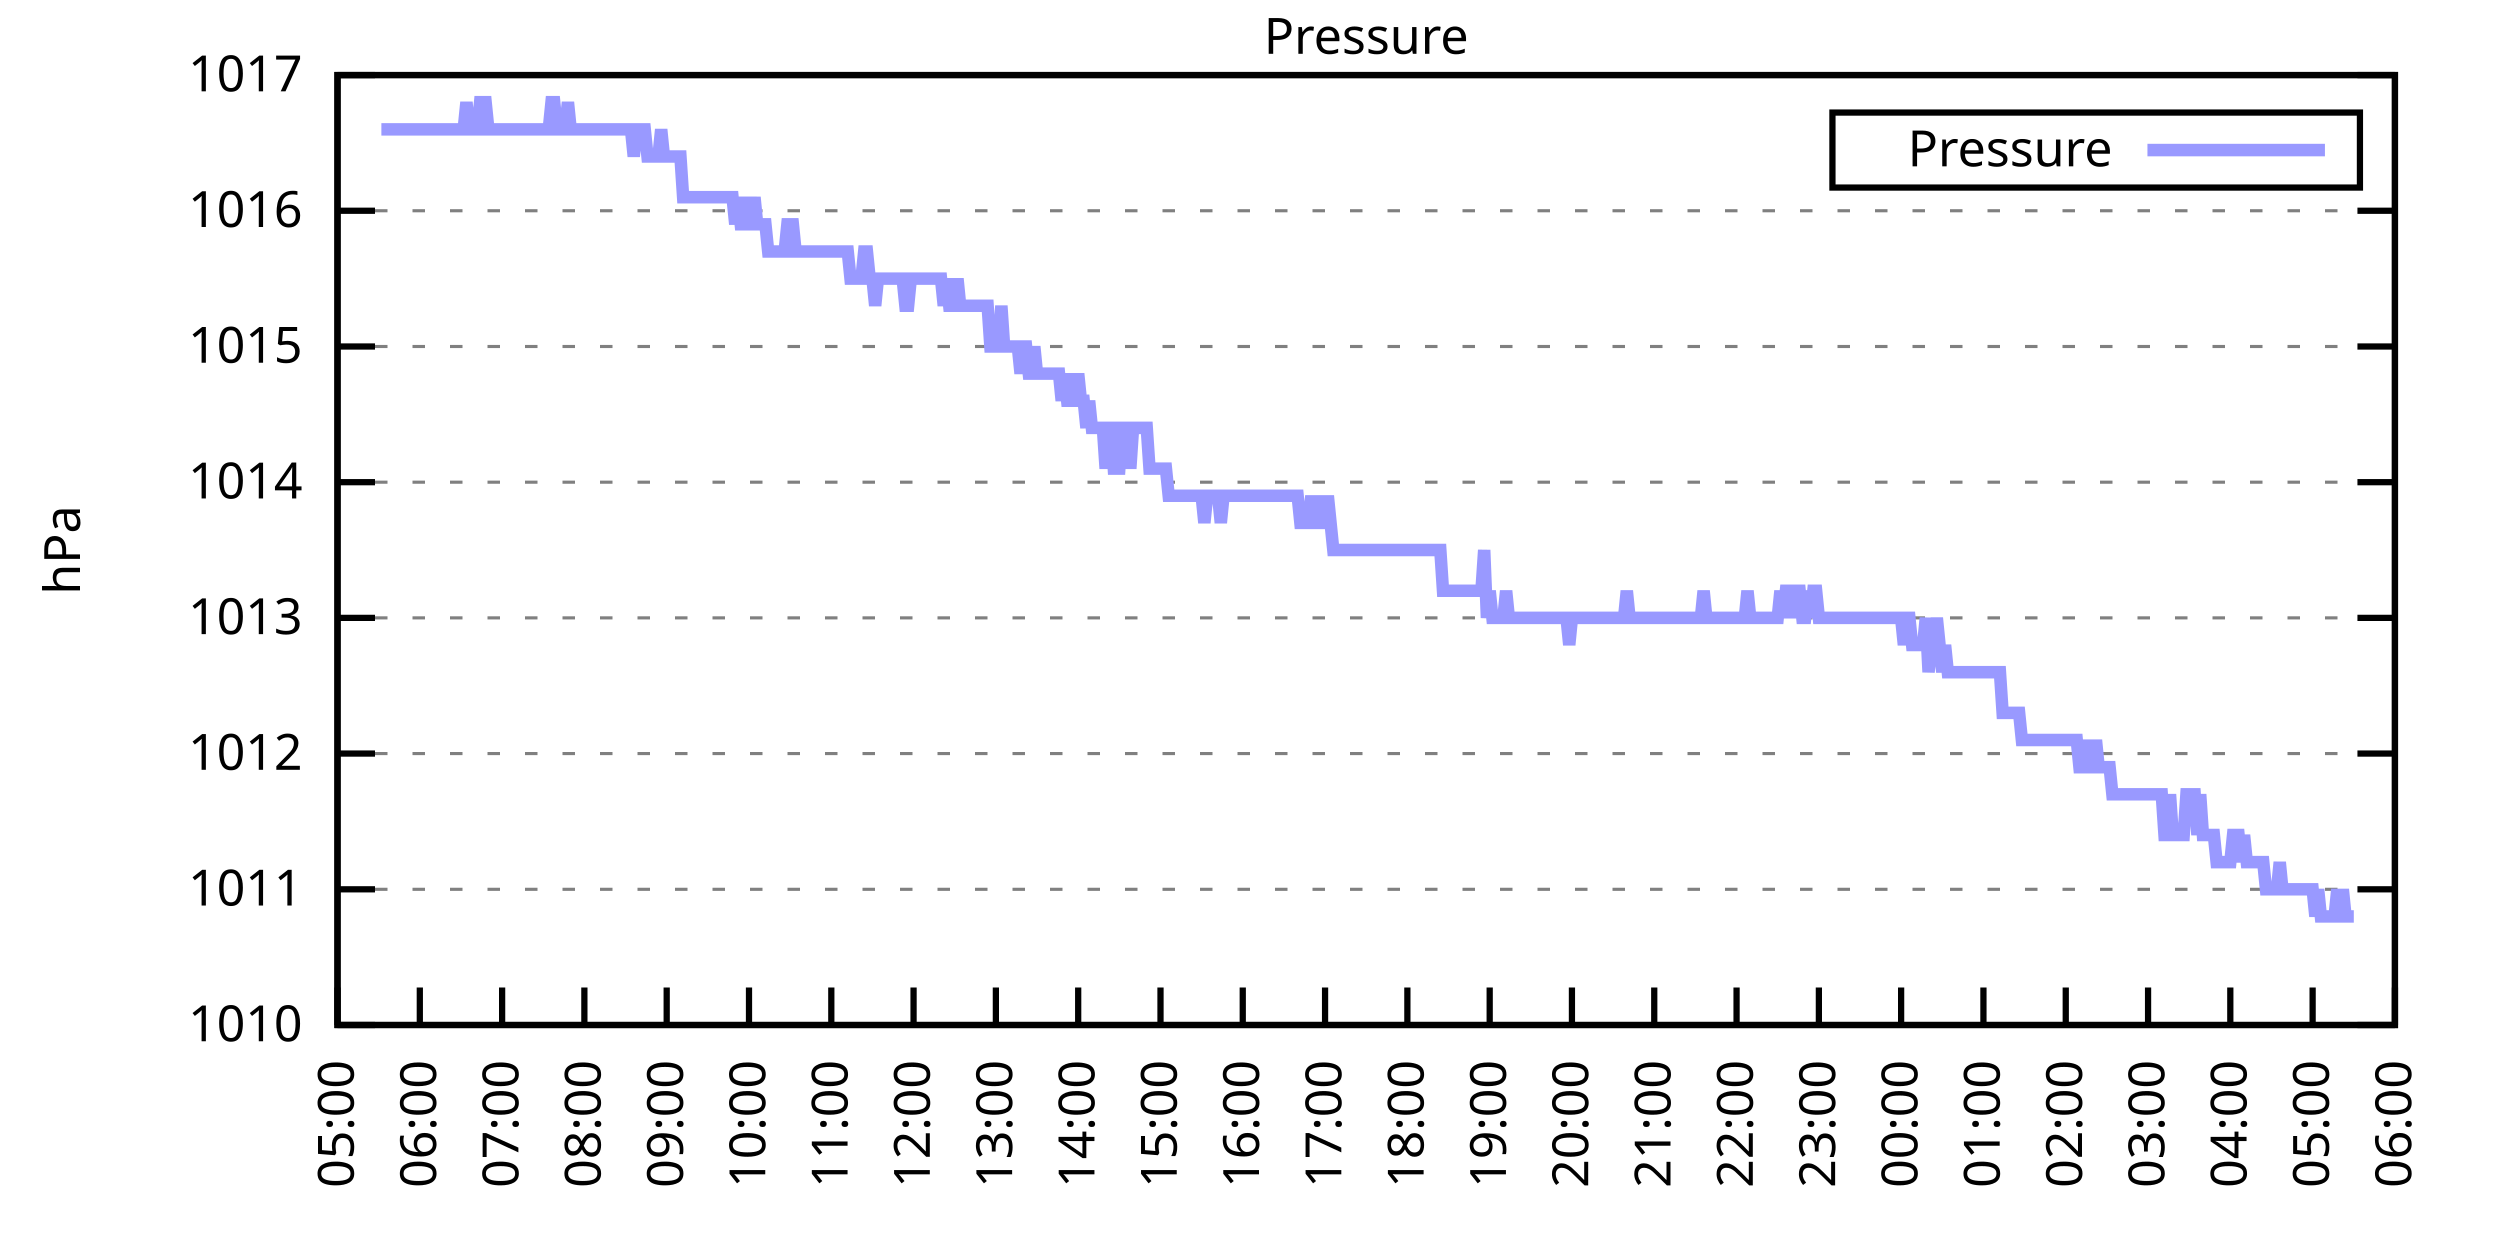
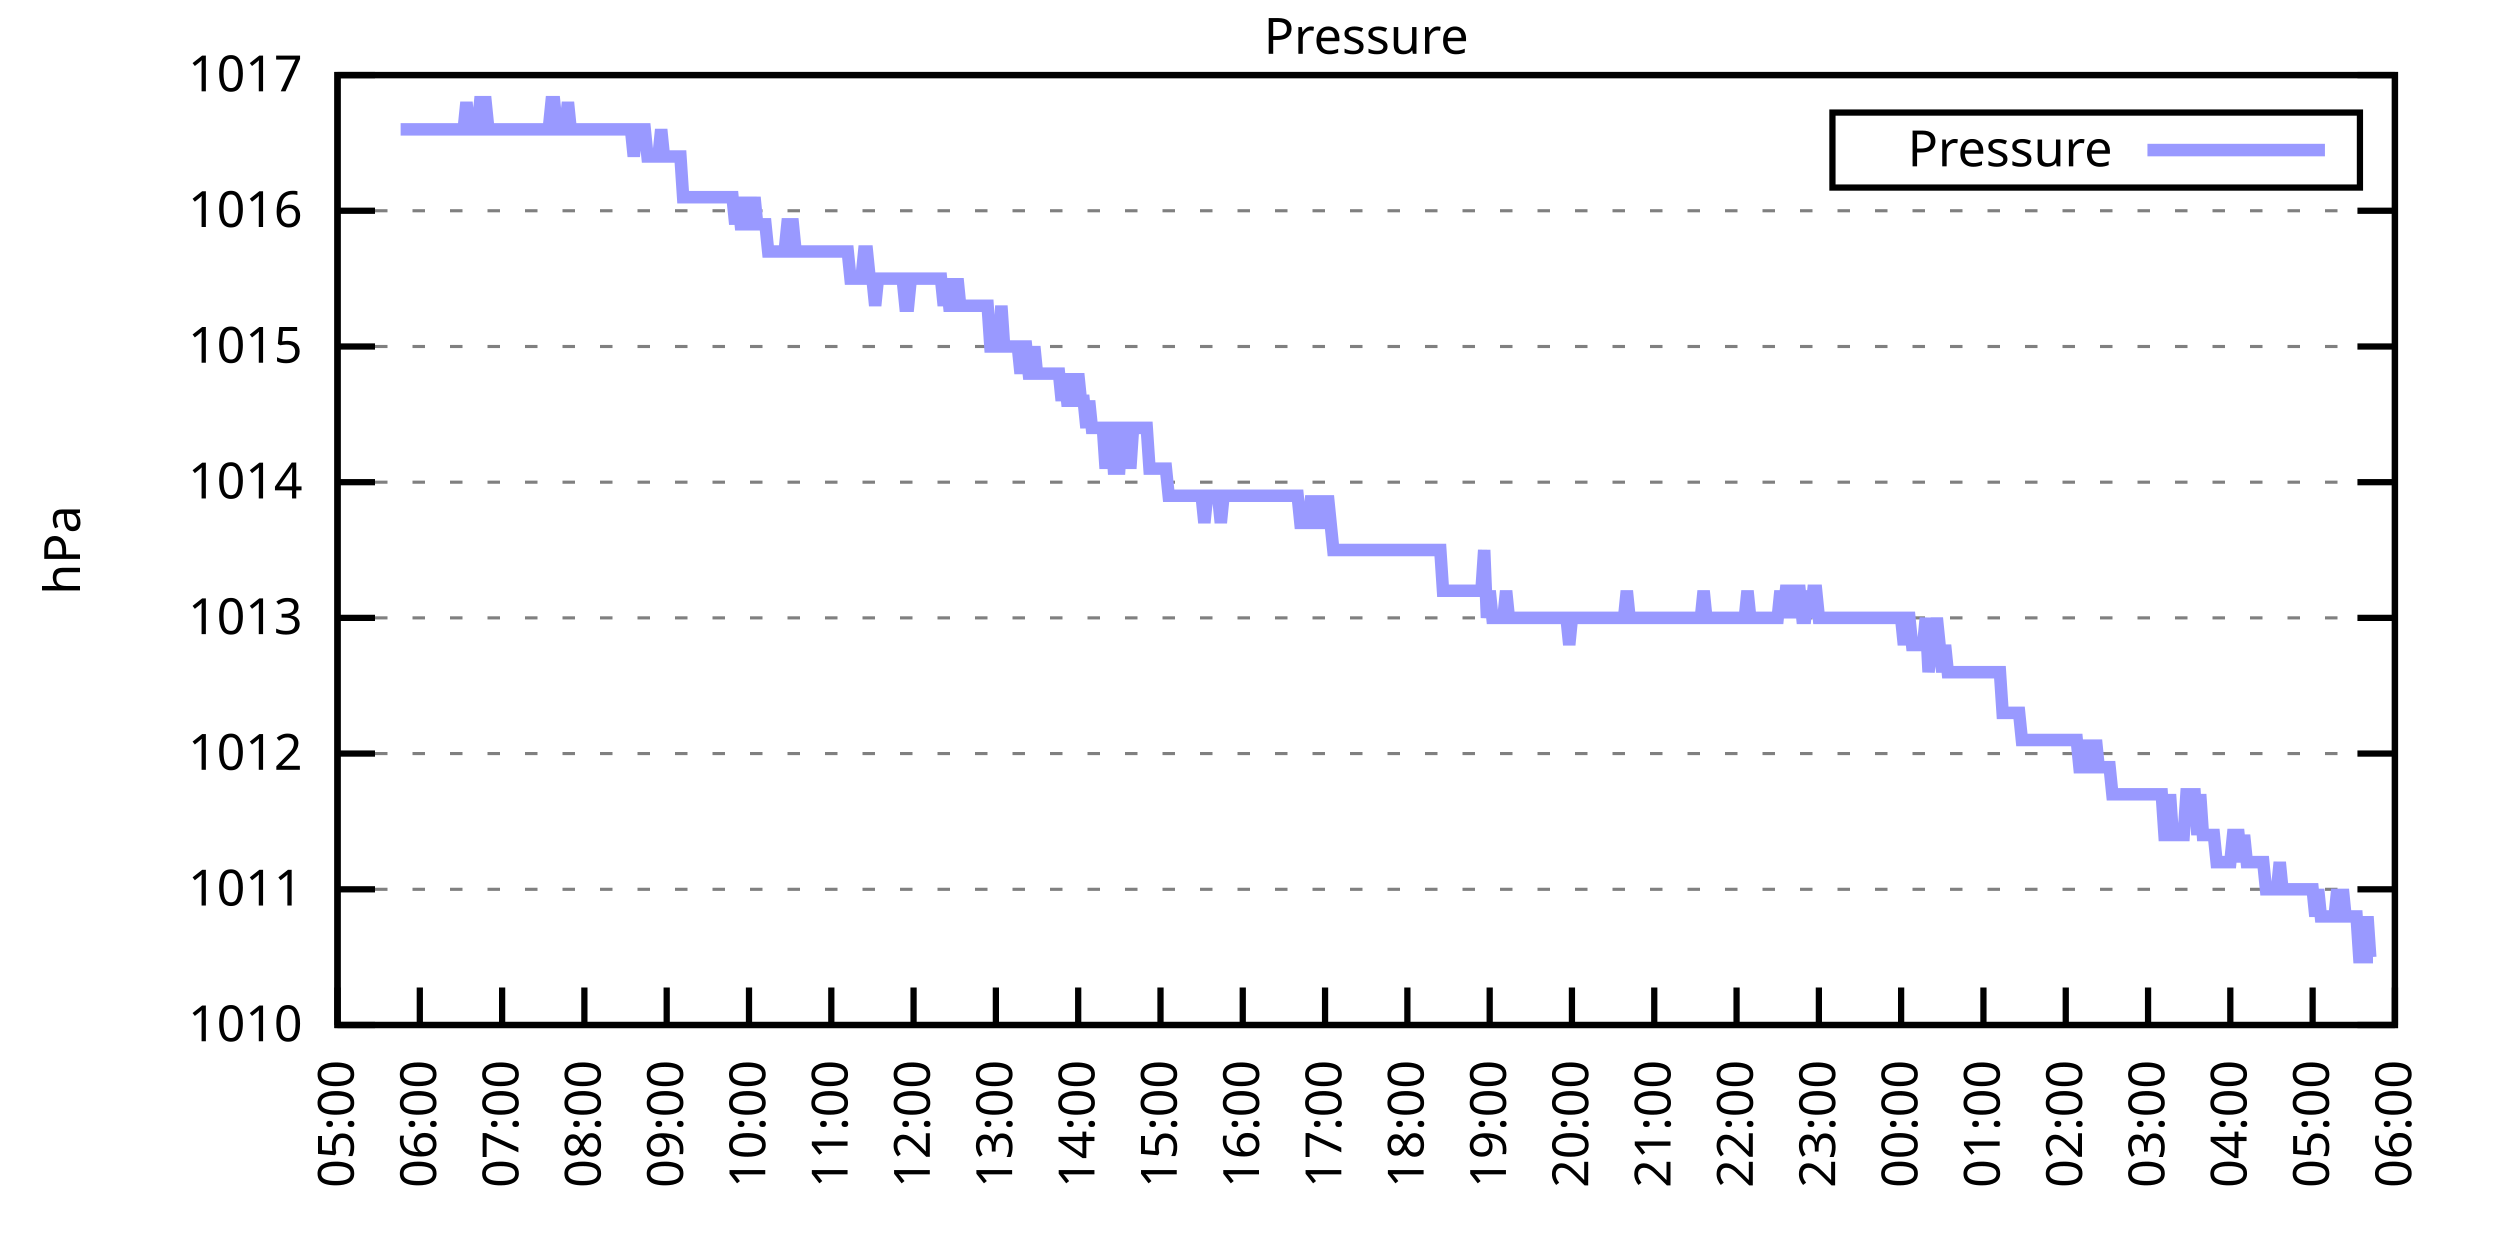
<svg xmlns="http://www.w3.org/2000/svg" xmlns:xlink="http://www.w3.org/1999/xlink" width="400" height="200" viewBox="0 0 400 200">
  <g id="gnuplot_canvas">
    <rect x="0" y="0" width="400" height="200" fill="none" />
    <defs>
      <circle id="gpDot" r="0.5" stroke-width="0.5" stroke="currentColor" />
      <path id="gpPt0" stroke-width="0.333" stroke="currentColor" d="M-1,0 h2 M0,-1 v2" />
      <path id="gpPt1" stroke-width="0.333" stroke="currentColor" d="M-1,-1 L1,1 M1,-1 L-1,1" />
      <path id="gpPt2" stroke-width="0.333" stroke="currentColor" d="M-1,0 L1,0 M0,-1 L0,1 M-1,-1 L1,1 M-1,1 L1,-1" />
      <rect id="gpPt3" stroke-width="0.333" stroke="currentColor" x="-1" y="-1" width="2" height="2" />
      <rect id="gpPt4" stroke-width="0.333" stroke="currentColor" fill="currentColor" x="-1" y="-1" width="2" height="2" />
      <circle id="gpPt5" stroke-width="0.333" stroke="currentColor" cx="0" cy="0" r="1" />
      <use xlink:href="#gpPt5" id="gpPt6" fill="currentColor" stroke="none" />
      <path id="gpPt7" stroke-width="0.333" stroke="currentColor" d="M0,-1.33 L-1.33,0.67 L1.33,0.67 z" />
      <use xlink:href="#gpPt7" id="gpPt8" fill="currentColor" stroke="none" />
      <use xlink:href="#gpPt7" id="gpPt9" stroke="currentColor" transform="rotate(180)" />
      <use xlink:href="#gpPt9" id="gpPt10" fill="currentColor" stroke="none" />
      <use xlink:href="#gpPt3" id="gpPt11" stroke="currentColor" transform="rotate(45)" />
      <use xlink:href="#gpPt11" id="gpPt12" fill="currentColor" stroke="none" />
      <path id="gpPt13" stroke-width="0.333" stroke="currentColor" d="M0,1.330 L1.265,0.411 L0.782,-1.067 L-0.782,-1.076 L-1.265,0.411 z" />
      <use xlink:href="#gpPt13" id="gpPt14" fill="currentColor" stroke="none" />
      <filter id="textbox" filterUnits="objectBoundingBox" x="0" y="0" height="1" width="1">
        <feFlood flood-color="white" flood-opacity="1" result="bgnd" />
        <feComposite in="SourceGraphic" in2="bgnd" operator="atop" />
      </filter>
      <filter id="greybox" filterUnits="objectBoundingBox" x="0" y="0" height="1" width="1">
        <feFlood flood-color="lightgrey" flood-opacity="1" result="grey" />
        <feComposite in="SourceGraphic" in2="grey" operator="atop" />
      </filter>
    </defs>
    <g fill="none" color="white" stroke="currentColor" stroke-width="1.00" stroke-linecap="butt" stroke-linejoin="miter">
</g>
    <g fill="none" color="black" stroke="currentColor" stroke-width="1.00" stroke-linecap="butt" stroke-linejoin="miter">
      <g stroke="none" shape-rendering="crispEdges">
        <polygon fill="rgb(255, 255, 255)" points="54.00,164.00 383.18,164.00 383.18,12.02 54.00,12.02 " />
      </g>
    </g>
    <g fill="none" color="black" stroke="currentColor" stroke-width="1.00" stroke-linecap="butt" stroke-linejoin="miter">
</g>
    <g fill="none" color="black" stroke="black" stroke-width="0.50" stroke-linecap="butt" stroke-linejoin="miter">
</g>
    <g fill="none" color="gray" stroke="currentColor" stroke-width="0.50" stroke-linecap="butt" stroke-linejoin="miter">
      <path stroke="gray" stroke-dasharray="2,4" class="gridline" d="M54.00,164.00 L383.19,164.00  " />
    </g>
    <g fill="none" color="gray" stroke="gray" stroke-width="1.00" stroke-linecap="butt" stroke-linejoin="miter">
</g>
    <g fill="none" color="black" stroke="currentColor" stroke-width="1.00" stroke-linecap="butt" stroke-linejoin="miter">
      <path stroke="black" d="M54.00,164.00 L60.00,164.00 M383.19,164.00 L377.19,164.00  " />
      <g transform="translate(48.40,166.60)" stroke="none" fill="black" font-family="Sans" font-size="8.00" text-anchor="end">
        <text>
          <tspan font-family="Sans"> 1010</tspan>
        </text>
      </g>
    </g>
    <g fill="none" color="black" stroke="currentColor" stroke-width="1.00" stroke-linecap="butt" stroke-linejoin="miter">
</g>
    <g fill="none" color="black" stroke="black" stroke-width="0.50" stroke-linecap="butt" stroke-linejoin="miter">
</g>
    <g fill="none" color="gray" stroke="currentColor" stroke-width="0.50" stroke-linecap="butt" stroke-linejoin="miter">
      <path stroke="gray" stroke-dasharray="2,4" class="gridline" d="M54.00,142.29 L383.19,142.29  " />
    </g>
    <g fill="none" color="gray" stroke="gray" stroke-width="1.00" stroke-linecap="butt" stroke-linejoin="miter">
</g>
    <g fill="none" color="black" stroke="currentColor" stroke-width="1.00" stroke-linecap="butt" stroke-linejoin="miter">
      <path stroke="black" d="M54.00,142.29 L60.00,142.29 M383.19,142.29 L377.19,142.29  " />
      <g transform="translate(48.40,144.89)" stroke="none" fill="black" font-family="Sans" font-size="8.00" text-anchor="end">
        <text>
          <tspan font-family="Sans"> 1011</tspan>
        </text>
      </g>
    </g>
    <g fill="none" color="black" stroke="currentColor" stroke-width="1.00" stroke-linecap="butt" stroke-linejoin="miter">
</g>
    <g fill="none" color="black" stroke="black" stroke-width="0.50" stroke-linecap="butt" stroke-linejoin="miter">
</g>
    <g fill="none" color="gray" stroke="currentColor" stroke-width="0.50" stroke-linecap="butt" stroke-linejoin="miter">
      <path stroke="gray" stroke-dasharray="2,4" class="gridline" d="M54.00,120.57 L383.19,120.57  " />
    </g>
    <g fill="none" color="gray" stroke="gray" stroke-width="1.00" stroke-linecap="butt" stroke-linejoin="miter">
</g>
    <g fill="none" color="black" stroke="currentColor" stroke-width="1.00" stroke-linecap="butt" stroke-linejoin="miter">
      <path stroke="black" d="M54.00,120.57 L60.00,120.57 M383.19,120.57 L377.19,120.57  " />
      <g transform="translate(48.40,123.17)" stroke="none" fill="black" font-family="Sans" font-size="8.00" text-anchor="end">
        <text>
          <tspan font-family="Sans"> 1012</tspan>
        </text>
      </g>
    </g>
    <g fill="none" color="black" stroke="currentColor" stroke-width="1.00" stroke-linecap="butt" stroke-linejoin="miter">
</g>
    <g fill="none" color="black" stroke="black" stroke-width="0.50" stroke-linecap="butt" stroke-linejoin="miter">
</g>
    <g fill="none" color="gray" stroke="currentColor" stroke-width="0.50" stroke-linecap="butt" stroke-linejoin="miter">
      <path stroke="gray" stroke-dasharray="2,4" class="gridline" d="M54.00,98.86 L383.19,98.86  " />
    </g>
    <g fill="none" color="gray" stroke="gray" stroke-width="1.00" stroke-linecap="butt" stroke-linejoin="miter">
</g>
    <g fill="none" color="black" stroke="currentColor" stroke-width="1.00" stroke-linecap="butt" stroke-linejoin="miter">
      <path stroke="black" d="M54.00,98.86 L60.00,98.86 M383.19,98.86 L377.19,98.86  " />
      <g transform="translate(48.40,101.46)" stroke="none" fill="black" font-family="Sans" font-size="8.00" text-anchor="end">
        <text>
          <tspan font-family="Sans"> 1013</tspan>
        </text>
      </g>
    </g>
    <g fill="none" color="black" stroke="currentColor" stroke-width="1.00" stroke-linecap="butt" stroke-linejoin="miter">
</g>
    <g fill="none" color="black" stroke="black" stroke-width="0.50" stroke-linecap="butt" stroke-linejoin="miter">
</g>
    <g fill="none" color="gray" stroke="currentColor" stroke-width="0.50" stroke-linecap="butt" stroke-linejoin="miter">
      <path stroke="gray" stroke-dasharray="2,4" class="gridline" d="M54.00,77.15 L383.19,77.15  " />
    </g>
    <g fill="none" color="gray" stroke="gray" stroke-width="1.00" stroke-linecap="butt" stroke-linejoin="miter">
</g>
    <g fill="none" color="black" stroke="currentColor" stroke-width="1.00" stroke-linecap="butt" stroke-linejoin="miter">
      <path stroke="black" d="M54.00,77.15 L60.00,77.15 M383.19,77.15 L377.19,77.15  " />
      <g transform="translate(48.40,79.75)" stroke="none" fill="black" font-family="Sans" font-size="8.00" text-anchor="end">
        <text>
          <tspan font-family="Sans"> 1014</tspan>
        </text>
      </g>
    </g>
    <g fill="none" color="black" stroke="currentColor" stroke-width="1.00" stroke-linecap="butt" stroke-linejoin="miter">
</g>
    <g fill="none" color="black" stroke="black" stroke-width="0.50" stroke-linecap="butt" stroke-linejoin="miter">
</g>
    <g fill="none" color="gray" stroke="currentColor" stroke-width="0.50" stroke-linecap="butt" stroke-linejoin="miter">
      <path stroke="gray" stroke-dasharray="2,4" class="gridline" d="M54.00,55.44 L383.19,55.44  " />
    </g>
    <g fill="none" color="gray" stroke="gray" stroke-width="1.00" stroke-linecap="butt" stroke-linejoin="miter">
</g>
    <g fill="none" color="black" stroke="currentColor" stroke-width="1.00" stroke-linecap="butt" stroke-linejoin="miter">
      <path stroke="black" d="M54.00,55.44 L60.00,55.44 M383.19,55.44 L377.19,55.44  " />
      <g transform="translate(48.40,58.04)" stroke="none" fill="black" font-family="Sans" font-size="8.00" text-anchor="end">
        <text>
          <tspan font-family="Sans"> 1015</tspan>
        </text>
      </g>
    </g>
    <g fill="none" color="black" stroke="currentColor" stroke-width="1.00" stroke-linecap="butt" stroke-linejoin="miter">
</g>
    <g fill="none" color="black" stroke="black" stroke-width="0.50" stroke-linecap="butt" stroke-linejoin="miter">
</g>
    <g fill="none" color="gray" stroke="currentColor" stroke-width="0.50" stroke-linecap="butt" stroke-linejoin="miter">
      <path stroke="gray" stroke-dasharray="2,4" class="gridline" d="M54.00,33.72 L383.19,33.72  " />
    </g>
    <g fill="none" color="gray" stroke="gray" stroke-width="1.00" stroke-linecap="butt" stroke-linejoin="miter">
</g>
    <g fill="none" color="black" stroke="currentColor" stroke-width="1.00" stroke-linecap="butt" stroke-linejoin="miter">
      <path stroke="black" d="M54.00,33.72 L60.00,33.72 M383.19,33.72 L377.19,33.72  " />
      <g transform="translate(48.40,36.32)" stroke="none" fill="black" font-family="Sans" font-size="8.00" text-anchor="end">
        <text>
          <tspan font-family="Sans"> 1016</tspan>
        </text>
      </g>
    </g>
    <g fill="none" color="black" stroke="currentColor" stroke-width="1.00" stroke-linecap="butt" stroke-linejoin="miter">
</g>
    <g fill="none" color="black" stroke="black" stroke-width="0.50" stroke-linecap="butt" stroke-linejoin="miter">
</g>
    <g fill="none" color="gray" stroke="currentColor" stroke-width="0.50" stroke-linecap="butt" stroke-linejoin="miter">
      <path stroke="gray" stroke-dasharray="2,4" class="gridline" d="M54.00,12.01 L383.19,12.01  " />
    </g>
    <g fill="none" color="gray" stroke="gray" stroke-width="1.00" stroke-linecap="butt" stroke-linejoin="miter">
</g>
    <g fill="none" color="black" stroke="currentColor" stroke-width="1.00" stroke-linecap="butt" stroke-linejoin="miter">
      <path stroke="black" d="M54.00,12.01 L60.00,12.01 M383.19,12.01 L377.19,12.01  " />
      <g transform="translate(48.40,14.61)" stroke="none" fill="black" font-family="Sans" font-size="8.00" text-anchor="end">
        <text>
          <tspan font-family="Sans"> 1017</tspan>
        </text>
      </g>
    </g>
    <g fill="none" color="black" stroke="currentColor" stroke-width="1.00" stroke-linecap="butt" stroke-linejoin="miter">
      <path stroke="black" d="M54.00,164.00 L54.00,158.00  " />
      <g transform="translate(56.60,169.60) rotate(270.00)" stroke="none" fill="black" font-family="Sans" font-size="8.00" text-anchor="end">
        <text>
          <tspan font-family="Sans">05:00</tspan>
        </text>
      </g>
    </g>
    <g fill="none" color="black" stroke="currentColor" stroke-width="1.00" stroke-linecap="butt" stroke-linejoin="miter">
      <path stroke="black" d="M67.17,164.00 L67.17,158.00  " />
      <g transform="translate(69.77,169.60) rotate(270.00)" stroke="none" fill="black" font-family="Sans" font-size="8.00" text-anchor="end">
        <text>
          <tspan font-family="Sans">06:00</tspan>
        </text>
      </g>
    </g>
    <g fill="none" color="black" stroke="currentColor" stroke-width="1.00" stroke-linecap="butt" stroke-linejoin="miter">
      <path stroke="black" d="M80.34,164.00 L80.34,158.00  " />
      <g transform="translate(82.94,169.60) rotate(270.00)" stroke="none" fill="black" font-family="Sans" font-size="8.00" text-anchor="end">
        <text>
          <tspan font-family="Sans">07:00</tspan>
        </text>
      </g>
    </g>
    <g fill="none" color="black" stroke="currentColor" stroke-width="1.00" stroke-linecap="butt" stroke-linejoin="miter">
      <path stroke="black" d="M93.50,164.00 L93.50,158.00  " />
      <g transform="translate(96.10,169.60) rotate(270.00)" stroke="none" fill="black" font-family="Sans" font-size="8.00" text-anchor="end">
        <text>
          <tspan font-family="Sans">08:00</tspan>
        </text>
      </g>
    </g>
    <g fill="none" color="black" stroke="currentColor" stroke-width="1.00" stroke-linecap="butt" stroke-linejoin="miter">
      <path stroke="black" d="M106.67,164.00 L106.67,158.00  " />
      <g transform="translate(109.27,169.60) rotate(270.00)" stroke="none" fill="black" font-family="Sans" font-size="8.00" text-anchor="end">
        <text>
          <tspan font-family="Sans">09:00</tspan>
        </text>
      </g>
    </g>
    <g fill="none" color="black" stroke="currentColor" stroke-width="1.00" stroke-linecap="butt" stroke-linejoin="miter">
      <path stroke="black" d="M119.84,164.00 L119.84,158.00  " />
      <g transform="translate(122.44,169.60) rotate(270.00)" stroke="none" fill="black" font-family="Sans" font-size="8.00" text-anchor="end">
        <text>
          <tspan font-family="Sans">10:00</tspan>
        </text>
      </g>
    </g>
    <g fill="none" color="black" stroke="currentColor" stroke-width="1.00" stroke-linecap="butt" stroke-linejoin="miter">
      <path stroke="black" d="M133.01,164.00 L133.01,158.00  " />
      <g transform="translate(135.61,169.60) rotate(270.00)" stroke="none" fill="black" font-family="Sans" font-size="8.00" text-anchor="end">
        <text>
          <tspan font-family="Sans">11:00</tspan>
        </text>
      </g>
    </g>
    <g fill="none" color="black" stroke="currentColor" stroke-width="1.00" stroke-linecap="butt" stroke-linejoin="miter">
      <path stroke="black" d="M146.17,164.00 L146.17,158.00  " />
      <g transform="translate(148.77,169.60) rotate(270.00)" stroke="none" fill="black" font-family="Sans" font-size="8.00" text-anchor="end">
        <text>
          <tspan font-family="Sans">12:00</tspan>
        </text>
      </g>
    </g>
    <g fill="none" color="black" stroke="currentColor" stroke-width="1.00" stroke-linecap="butt" stroke-linejoin="miter">
      <path stroke="black" d="M159.34,164.00 L159.34,158.00  " />
      <g transform="translate(161.94,169.60) rotate(270.00)" stroke="none" fill="black" font-family="Sans" font-size="8.00" text-anchor="end">
        <text>
          <tspan font-family="Sans">13:00</tspan>
        </text>
      </g>
    </g>
    <g fill="none" color="black" stroke="currentColor" stroke-width="1.00" stroke-linecap="butt" stroke-linejoin="miter">
      <path stroke="black" d="M172.51,164.00 L172.51,158.00  " />
      <g transform="translate(175.11,169.60) rotate(270.00)" stroke="none" fill="black" font-family="Sans" font-size="8.00" text-anchor="end">
        <text>
          <tspan font-family="Sans">14:00</tspan>
        </text>
      </g>
    </g>
    <g fill="none" color="black" stroke="currentColor" stroke-width="1.00" stroke-linecap="butt" stroke-linejoin="miter">
      <path stroke="black" d="M185.68,164.00 L185.68,158.00  " />
      <g transform="translate(188.28,169.60) rotate(270.00)" stroke="none" fill="black" font-family="Sans" font-size="8.00" text-anchor="end">
        <text>
          <tspan font-family="Sans">15:00</tspan>
        </text>
      </g>
    </g>
    <g fill="none" color="black" stroke="currentColor" stroke-width="1.00" stroke-linecap="butt" stroke-linejoin="miter">
      <path stroke="black" d="M198.84,164.00 L198.84,158.00  " />
      <g transform="translate(201.44,169.60) rotate(270.00)" stroke="none" fill="black" font-family="Sans" font-size="8.00" text-anchor="end">
        <text>
          <tspan font-family="Sans">16:00</tspan>
        </text>
      </g>
    </g>
    <g fill="none" color="black" stroke="currentColor" stroke-width="1.00" stroke-linecap="butt" stroke-linejoin="miter">
      <path stroke="black" d="M212.01,164.00 L212.01,158.00  " />
      <g transform="translate(214.61,169.60) rotate(270.00)" stroke="none" fill="black" font-family="Sans" font-size="8.00" text-anchor="end">
        <text>
          <tspan font-family="Sans">17:00</tspan>
        </text>
      </g>
    </g>
    <g fill="none" color="black" stroke="currentColor" stroke-width="1.00" stroke-linecap="butt" stroke-linejoin="miter">
      <path stroke="black" d="M225.18,164.00 L225.18,158.00  " />
      <g transform="translate(227.78,169.60) rotate(270.00)" stroke="none" fill="black" font-family="Sans" font-size="8.00" text-anchor="end">
        <text>
          <tspan font-family="Sans">18:00</tspan>
        </text>
      </g>
    </g>
    <g fill="none" color="black" stroke="currentColor" stroke-width="1.00" stroke-linecap="butt" stroke-linejoin="miter">
      <path stroke="black" d="M238.35,164.00 L238.35,158.00  " />
      <g transform="translate(240.95,169.60) rotate(270.00)" stroke="none" fill="black" font-family="Sans" font-size="8.00" text-anchor="end">
        <text>
          <tspan font-family="Sans">19:00</tspan>
        </text>
      </g>
    </g>
    <g fill="none" color="black" stroke="currentColor" stroke-width="1.00" stroke-linecap="butt" stroke-linejoin="miter">
      <path stroke="black" d="M251.51,164.00 L251.51,158.00  " />
      <g transform="translate(254.11,169.60) rotate(270.00)" stroke="none" fill="black" font-family="Sans" font-size="8.00" text-anchor="end">
        <text>
          <tspan font-family="Sans">20:00</tspan>
        </text>
      </g>
    </g>
    <g fill="none" color="black" stroke="currentColor" stroke-width="1.00" stroke-linecap="butt" stroke-linejoin="miter">
      <path stroke="black" d="M264.68,164.00 L264.68,158.00  " />
      <g transform="translate(267.28,169.60) rotate(270.00)" stroke="none" fill="black" font-family="Sans" font-size="8.00" text-anchor="end">
        <text>
          <tspan font-family="Sans">21:00</tspan>
        </text>
      </g>
    </g>
    <g fill="none" color="black" stroke="currentColor" stroke-width="1.00" stroke-linecap="butt" stroke-linejoin="miter">
      <path stroke="black" d="M277.85,164.00 L277.85,158.00  " />
      <g transform="translate(280.45,169.60) rotate(270.00)" stroke="none" fill="black" font-family="Sans" font-size="8.00" text-anchor="end">
        <text>
          <tspan font-family="Sans">22:00</tspan>
        </text>
      </g>
    </g>
    <g fill="none" color="black" stroke="currentColor" stroke-width="1.00" stroke-linecap="butt" stroke-linejoin="miter">
      <path stroke="black" d="M291.02,164.00 L291.02,158.00  " />
      <g transform="translate(293.62,169.60) rotate(270.00)" stroke="none" fill="black" font-family="Sans" font-size="8.00" text-anchor="end">
        <text>
          <tspan font-family="Sans">23:00</tspan>
        </text>
      </g>
    </g>
    <g fill="none" color="black" stroke="currentColor" stroke-width="1.00" stroke-linecap="butt" stroke-linejoin="miter">
      <path stroke="black" d="M304.18,164.00 L304.18,158.00  " />
      <g transform="translate(306.78,169.60) rotate(270.00)" stroke="none" fill="black" font-family="Sans" font-size="8.00" text-anchor="end">
        <text>
          <tspan font-family="Sans">00:00</tspan>
        </text>
      </g>
    </g>
    <g fill="none" color="black" stroke="currentColor" stroke-width="1.00" stroke-linecap="butt" stroke-linejoin="miter">
      <path stroke="black" d="M317.35,164.00 L317.35,158.00  " />
      <g transform="translate(319.95,169.60) rotate(270.00)" stroke="none" fill="black" font-family="Sans" font-size="8.00" text-anchor="end">
        <text>
          <tspan font-family="Sans">01:00</tspan>
        </text>
      </g>
    </g>
    <g fill="none" color="black" stroke="currentColor" stroke-width="1.00" stroke-linecap="butt" stroke-linejoin="miter">
      <path stroke="black" d="M330.52,164.00 L330.52,158.00  " />
      <g transform="translate(333.12,169.60) rotate(270.00)" stroke="none" fill="black" font-family="Sans" font-size="8.00" text-anchor="end">
        <text>
          <tspan font-family="Sans">02:00</tspan>
        </text>
      </g>
    </g>
    <g fill="none" color="black" stroke="currentColor" stroke-width="1.00" stroke-linecap="butt" stroke-linejoin="miter">
      <path stroke="black" d="M343.69,164.00 L343.69,158.00  " />
      <g transform="translate(346.29,169.60) rotate(270.00)" stroke="none" fill="black" font-family="Sans" font-size="8.00" text-anchor="end">
        <text>
          <tspan font-family="Sans">03:00</tspan>
        </text>
      </g>
    </g>
    <g fill="none" color="black" stroke="currentColor" stroke-width="1.00" stroke-linecap="butt" stroke-linejoin="miter">
      <path stroke="black" d="M356.85,164.00 L356.85,158.00  " />
      <g transform="translate(359.45,169.60) rotate(270.00)" stroke="none" fill="black" font-family="Sans" font-size="8.00" text-anchor="end">
        <text>
          <tspan font-family="Sans">04:00</tspan>
        </text>
      </g>
    </g>
    <g fill="none" color="black" stroke="currentColor" stroke-width="1.00" stroke-linecap="butt" stroke-linejoin="miter">
      <path stroke="black" d="M370.02,164.00 L370.02,158.00  " />
      <g transform="translate(372.62,169.60) rotate(270.00)" stroke="none" fill="black" font-family="Sans" font-size="8.00" text-anchor="end">
        <text>
          <tspan font-family="Sans">05:00</tspan>
        </text>
      </g>
    </g>
    <g fill="none" color="black" stroke="currentColor" stroke-width="1.00" stroke-linecap="butt" stroke-linejoin="miter">
      <path stroke="black" d="M383.19,164.00 L383.19,158.00  " />
      <g transform="translate(385.79,169.60) rotate(270.00)" stroke="none" fill="black" font-family="Sans" font-size="8.00" text-anchor="end">
        <text>
          <tspan font-family="Sans">06:00</tspan>
        </text>
      </g>
    </g>
    <g fill="none" color="black" stroke="currentColor" stroke-width="1.00" stroke-linecap="butt" stroke-linejoin="miter">
</g>
    <g fill="none" color="black" stroke="currentColor" stroke-width="1.00" stroke-linecap="butt" stroke-linejoin="miter">
      <path stroke="black" d="M54.00,12.01 L54.00,164.00 L383.19,164.00 L383.19,12.01 L54.00,12.01 Z  " />
    </g>
    <g fill="none" color="black" stroke="currentColor" stroke-width="1.00" stroke-linecap="butt" stroke-linejoin="miter">
</g>
    <g fill="none" color="black" stroke="currentColor" stroke-width="1.00" stroke-linecap="butt" stroke-linejoin="miter">
      <path stroke="black" d="M293.19,30.01 L293.19,18.01 L377.59,18.01 L377.59,30.01 L293.19,30.01 Z  " />
    </g>
    <g id="Pressure_plot_1">
      <g fill="none" color="white" stroke="black" stroke-width="2.00" stroke-linecap="butt" stroke-linejoin="miter">
</g>
      <g fill="none" color="black" stroke="currentColor" stroke-width="2.00" stroke-linecap="butt" stroke-linejoin="miter">
        <g transform="translate(337.99,26.61)" stroke="none" fill="black" font-family="Sans" font-size="8.00" text-anchor="end">
          <text>
            <tspan font-family="Sans">Pressure</tspan>
          </text>
        </g>
      </g>
      <g fill="none" color="black" stroke="currentColor" stroke-width="2.00" stroke-linecap="butt" stroke-linejoin="miter">
-         <path stroke="rgb(153, 153, 255)" d="M343.59,24.01 L371.99,24.01 M61.02,20.70 L61.46,20.70 L61.90,20.70 L62.34,20.70 L62.78,20.70 L63.22,20.70   L63.66,20.70 L64.10,20.70 L64.53,20.70 L64.97,20.70 L65.41,20.70 L65.85,20.70 L66.29,20.70 L66.73,20.70   L67.17,20.70 L67.61,20.70 L68.05,20.70 L68.48,20.70 L68.92,20.70 L69.36,20.70 L69.80,20.70 L70.24,20.70   L70.68,20.70 L71.12,20.70 L71.56,20.70 L72.00,20.70 L72.43,20.70 L72.87,20.70 L73.31,20.70 L73.75,20.70   L74.19,20.70 L74.63,16.35 L75.07,20.70 L75.51,20.70 L75.95,20.70 L76.38,20.70 L76.82,16.35 L77.26,16.35   L77.70,16.35 L78.14,20.70 L78.58,20.70 L79.02,20.70 L79.46,20.70 L79.90,20.70 L80.34,20.70 L80.77,20.70   L81.21,20.70 L81.65,20.70 L82.09,20.70 L82.53,20.70 L82.97,20.70 L83.41,20.70 L83.85,20.70 L84.29,20.70   L84.72,20.70 L85.16,20.70 L85.60,20.70 L86.04,20.70 L86.48,20.70 L86.92,20.70 L87.36,20.70 L87.80,20.70   L88.24,16.35 L88.67,16.35 L89.11,20.70 L89.55,20.70 L89.99,20.70 L90.43,20.70 L90.87,16.35 L91.31,20.70   L91.75,20.70 L92.19,20.70 L92.62,20.70 L93.06,20.70 L93.50,20.70 L93.94,20.70 L94.38,20.70 L94.82,20.70   L95.26,20.70 L95.70,20.70 L96.14,20.70 L96.58,20.70 L97.01,20.70 L97.45,20.70 L97.89,20.70 L98.33,20.70   L98.77,20.70 L99.21,20.70 L99.65,20.70 L100.09,20.70 L100.53,20.70 L100.96,20.70 L101.40,25.04 L101.84,20.70   L102.28,20.70 L102.72,20.70 L103.16,20.70 L103.60,25.04 L104.04,25.04 L104.48,25.04 L104.91,25.04 L105.35,25.04   L105.79,20.70 L106.23,25.04 L106.67,25.04 L107.11,25.04 L107.55,25.04 L107.99,25.04 L108.43,25.04 L108.87,25.04   L109.30,31.55 L109.74,31.55 L110.18,31.55 L110.62,31.55 L111.06,31.55 L111.50,31.55 L111.94,31.55 L112.38,31.55   L112.82,31.55 L113.25,31.55 L113.69,31.55 L114.13,31.55 L114.57,31.55 L115.01,31.55 L115.45,31.55 L115.89,31.55   L116.33,31.55 L116.77,31.55 L117.20,31.55 L117.64,35.89 L118.08,31.55 L118.52,35.89 L118.96,35.89 L119.40,35.89   L119.84,31.55 L120.28,35.89 L120.72,31.55 L121.15,35.89 L121.59,35.89 L122.03,35.89 L122.47,35.89 L122.91,40.24   L123.35,40.24 L123.79,40.24 L124.23,40.24 L124.67,40.24 L125.11,40.24 L125.54,40.24 L125.98,35.89 L126.42,35.89   L126.86,35.89 L127.30,40.24 L127.74,40.24 L128.18,40.24 L128.62,40.24 L129.06,40.24 L129.49,40.24 L129.93,40.24   L130.37,40.24 L130.81,40.24 L131.25,40.24 L131.69,40.24 L132.13,40.24 L132.57,40.24 L133.01,40.24 L133.44,40.24   L133.88,40.24 L134.32,40.24 L134.76,40.24 L135.20,40.24 L135.64,40.24 L136.08,44.58 L136.52,44.58 L136.96,44.58   L137.39,44.58 L137.83,44.58 L138.27,40.24 L138.71,40.24 L139.15,44.58 L139.59,44.58 L140.03,48.92 L140.47,44.58   L140.91,44.58 L141.35,44.58 L141.78,44.58 L142.22,44.58 L142.66,44.58 L143.10,44.58 L143.54,44.58 L143.98,44.58   L144.42,44.58 L144.86,48.92 L145.30,48.92 L145.73,44.58 L146.17,44.58 L146.61,44.58 L147.05,44.58 L147.49,44.58   L147.93,44.58 L148.37,44.58 L148.81,44.58 L149.25,44.58 L149.68,44.58 L150.12,44.58 L150.56,44.58 L151.00,48.92   L151.44,44.58 L151.88,48.92 L152.32,48.92 L152.76,48.92 L153.20,44.58 L153.63,48.92 L154.07,48.92 L154.51,48.92   L154.95,48.92 L155.39,48.92 L155.83,48.92 L156.27,48.92 L156.71,48.92 L157.15,48.92 L157.59,48.92 L158.02,48.92   L158.46,55.44 L158.90,55.44 L159.34,55.44 L159.78,55.44 L160.22,48.92 L160.66,55.44 L161.10,55.44 L161.54,55.44   L161.97,55.44 L162.41,55.44 L162.85,55.44 L163.29,59.78 L163.73,55.44 L164.17,55.44 L164.61,59.78 L165.05,59.78   L165.49,55.44 L165.92,59.78 L166.36,59.78 L166.80,59.78 L167.24,59.78 L167.68,59.78 L168.12,59.78 L168.56,59.78   L169.00,59.78 L169.44,59.78 L169.87,64.12 L170.31,59.78 L170.75,64.12 L171.19,64.12 L171.63,59.78 L172.07,64.12   L172.51,59.78 L172.95,64.12 L173.39,64.12 L173.83,68.46 L174.26,64.12 L174.70,68.46 L175.14,68.46 L175.58,68.46   L176.02,68.46 L176.46,68.46 L176.90,74.98 L177.34,68.46 L177.78,68.46 L178.21,74.98 L178.65,74.98 L179.09,74.98   L179.53,68.46 L179.97,68.46 L180.41,68.46 L180.85,74.98 L181.29,68.46 L181.73,68.46 L182.16,68.46 L182.60,68.46   L183.04,68.46 L183.48,68.46 L183.92,74.98 L184.36,74.98 L184.80,74.98 L185.24,74.98 L185.68,74.98 L186.11,74.98   L186.55,74.98 L186.99,79.32 L187.43,79.32 L187.87,79.32 L188.31,79.32 L188.75,79.32 L189.19,79.32 L189.63,79.32   L190.07,79.32 L190.50,79.32 L190.94,79.32 L191.38,79.32 L191.82,79.32 L192.26,79.32 L192.70,83.66 L193.14,79.32   L193.58,79.32 L194.02,79.32 L194.45,79.32 L194.89,79.32 L195.33,83.66 L195.77,79.32 L196.21,79.32 L196.65,79.32   L197.09,79.32 L197.53,79.32 L197.97,79.32 L198.40,79.32 L198.84,79.32 L199.28,79.32 L199.72,79.32 L200.16,79.32   L200.60,79.32 L201.04,79.32 L201.48,79.32 L201.92,79.32 L202.35,79.32 L202.79,79.32 L203.23,79.32 L203.67,79.32   L204.11,79.32 L204.55,79.32 L204.99,79.32 L205.43,79.32 L205.87,79.32 L206.31,79.32 L206.74,79.32 L207.18,79.32   L207.62,79.32 L208.06,83.66 L208.50,83.66 L208.94,83.66 L209.38,83.66 L209.82,79.32 L210.26,83.66 L210.69,79.32   L211.13,83.66 L211.57,83.66 L212.01,83.66 L212.45,79.32 L212.89,83.66 L213.33,88.00 L213.77,88.00 L214.21,88.00   L214.64,88.00 L215.08,88.00 L215.52,88.00 L215.96,88.00 L216.40,88.00 L216.84,88.00 L217.28,88.00 L217.72,88.00   L218.16,88.00 L218.60,88.00 L219.03,88.00 L219.47,88.00 L219.91,88.00 L220.35,88.00 L220.79,88.00 L221.23,88.00   L221.67,88.00 L222.11,88.00 L222.55,88.00 L222.98,88.00 L223.42,88.00 L223.86,88.00 L224.30,88.00 L224.74,88.00   L225.18,88.00 L225.62,88.00 L226.06,88.00 L226.50,88.00 L226.93,88.00 L227.37,88.00 L227.81,88.00 L228.25,88.00   L228.69,88.00 L229.13,88.00 L229.57,88.00 L230.01,88.00 L230.45,88.00 L230.88,94.52 L231.32,94.52 L231.76,94.52   L232.20,94.52 L232.64,94.52 L233.08,94.52 L233.52,94.52 L233.96,94.52 L234.40,94.52 L234.84,94.52 L235.27,94.52   L235.71,94.52 L236.15,94.52 L236.59,94.52 L237.03,94.52 L237.47,88.00 L237.91,98.86 L238.35,94.52 L238.79,98.86   L239.22,98.86 L239.66,98.86 L240.10,98.86 L240.54,98.86 L240.98,94.52 L241.42,98.86 L241.86,98.86 L242.30,98.86   L242.74,98.86 L243.17,98.86 L243.61,98.86 L244.05,98.86 L244.49,98.86 L244.93,98.86 L245.37,98.86 L245.81,98.86   L246.25,98.86 L246.69,98.86 L247.12,98.86 L247.56,98.86 L248.00,98.86 L248.44,98.86 L248.88,98.86 L249.32,98.86   L249.76,98.86 L250.20,98.86 L250.64,98.86 L251.08,103.20 L251.51,98.86 L251.95,98.86 L252.39,98.86 L252.83,98.86   L253.27,98.86 L253.71,98.86 L254.15,98.86 L254.59,98.86 L255.03,98.86 L255.46,98.86 L255.90,98.86 L256.34,98.86   L256.78,98.86 L257.22,98.86 L257.66,98.86 L258.10,98.86 L258.54,98.86 L258.98,98.86 L259.41,98.86 L259.85,98.86   L260.29,94.52 L260.73,98.86 L261.17,98.86 L261.61,98.86 L262.05,98.86 L262.49,98.86 L262.93,98.86 L263.36,98.86   L263.80,98.86 L264.24,98.86 L264.68,98.86 L265.12,98.86 L265.56,98.86 L266.00,98.86 L266.44,98.86 L266.88,98.86   L267.32,98.86 L267.75,98.86 L268.19,98.86 L268.63,98.86 L269.07,98.86 L269.51,98.86 L269.95,98.86 L270.39,98.86   L270.83,98.86 L271.27,98.86 L271.70,98.86 L272.14,98.86 L272.58,94.52 L273.02,98.86 L273.46,98.86 L273.90,98.86   L274.34,98.86 L274.78,98.86 L275.22,98.86 L275.65,98.86 L276.09,98.86 L276.53,98.86 L276.97,98.86 L277.41,98.86   L277.85,98.86 L278.29,98.86 L278.73,98.86 L279.17,98.86 L279.60,94.52 L280.04,98.86 L280.48,98.86 L280.92,98.86   L281.36,98.86 L281.80,98.86 L282.24,98.86 L282.68,98.86 L283.12,98.86 L283.56,98.86 L283.99,98.86 L284.43,98.86   L284.87,94.52 L285.31,98.86 L285.75,94.52 L286.19,94.52 L286.63,98.86 L287.07,94.52 L287.51,94.52 L287.94,94.52   L288.38,98.86 L288.82,98.86 L289.26,94.52 L289.70,98.86 L290.14,94.52 L290.58,94.52 L291.02,98.86 L291.46,98.86   L291.89,98.86 L292.33,98.86 L292.77,98.86 L293.21,98.86 L293.65,98.86 L294.09,98.86 L294.53,98.86 L294.97,98.86   L295.41,98.86 L295.84,98.86 L296.28,98.86 L296.72,98.86 L297.16,98.86 L297.60,98.86 L298.04,98.86 L298.48,98.86   L298.92,98.86 L299.36,98.86 L299.80,98.86 L300.23,98.86 L300.67,98.86 L301.11,98.86 L301.55,98.86 L301.99,98.86   L302.43,98.86 L302.87,98.86 L303.31,98.86 L303.75,98.86 L304.18,98.86 L304.62,103.20 L305.06,98.86 L305.50,98.86   L305.94,103.20 L306.38,103.20 L306.82,103.20 L307.26,103.20 L307.70,103.20 L308.13,98.86 L308.57,107.55 L309.01,103.20   L309.45,103.20 L309.89,98.86 L310.33,103.20 L310.77,107.55 L311.21,103.20 L311.65,107.55 L312.08,107.55 L312.52,107.55   L312.96,107.55 L313.40,107.55 L313.84,107.55 L314.28,107.55 L314.72,107.55 L315.16,107.55 L315.60,107.55 L316.04,107.55   L316.47,107.55 L316.91,107.55 L317.35,107.55 L317.79,107.55 L318.23,107.55 L318.67,107.55 L319.11,107.55 L319.55,107.55   L319.99,107.55 L320.42,114.06 L320.86,114.06 L321.30,114.06 L321.74,114.06 L322.18,114.06 L322.62,114.06 L323.06,114.06   L323.50,118.40 L323.94,118.40 L324.37,118.40 L324.81,118.40 L325.25,118.40 L325.69,118.40 L326.13,118.40 L326.57,118.40   L327.01,118.40 L327.45,118.40 L327.89,118.40 L328.33,118.40 L328.76,118.40 L329.20,118.40 L329.64,118.40 L330.08,118.40   L330.52,118.40 L330.96,118.40 L331.40,118.40 L331.84,118.40 L332.28,118.40 L332.71,122.75 L333.15,122.75 L333.59,118.40   L334.03,122.75 L334.47,122.75 L334.91,122.75 L335.35,118.40 L335.79,122.75 L336.23,122.75 L336.66,122.75 L337.10,122.75   L337.54,122.75 L337.98,127.09 L338.42,127.09 L338.86,127.09 L339.30,127.09 L339.74,127.09 L340.18,127.09 L340.61,127.09   L341.05,127.09 L341.49,127.09 L341.93,127.09 L342.37,127.09 L342.81,127.09 L343.25,127.09 L343.69,127.09 L344.13,127.09   L344.57,127.09 L345.00,127.09 L345.44,127.09 L345.88,127.09 L346.32,133.60 L346.76,133.60 L347.20,127.09 L347.64,133.60   L348.08,133.60 L348.52,133.60 L348.95,133.60 L349.39,133.60 L349.83,127.09 L350.27,127.09 L350.71,127.09 L351.15,127.09   L351.59,133.60 L352.03,127.09 L352.47,133.60 L352.90,133.60 L353.34,133.60 L353.78,133.60 L354.22,133.60 L354.66,137.94   L355.10,137.94 L355.54,137.94 L355.98,137.94 L356.42,137.94 L356.85,137.94 L357.29,133.60 L357.73,133.60 L358.17,133.60   L358.61,137.94 L359.05,133.60 L359.49,137.94 L359.93,137.94 L360.37,137.94 L360.81,137.94 L361.24,137.94 L361.68,137.94   L362.12,137.94 L362.56,142.29 L363.00,142.29 L363.44,142.29 L363.88,142.29 L364.32,142.29 L364.76,137.94 L365.19,142.29   L365.63,142.29 L366.07,142.29 L366.51,142.29 L366.95,142.29 L367.39,142.29 L367.83,142.29 L368.27,142.29 L368.71,142.29   L369.14,142.29 L369.58,142.29 L370.02,142.29 L370.46,146.63 L370.90,142.29 L371.34,146.63 L371.78,146.63 L372.22,146.63   L372.66,146.63 L373.09,146.63 L373.53,146.63 L373.97,142.29 L374.41,146.63 L374.85,142.29 L375.29,146.63 L375.73,146.63   L376.17,146.63 L376.61,146.63  " />
+         <path stroke="rgb(153, 153, 255)" d="M343.59,24.01 L371.99,24.01 M64.10,20.70 L64.53,20.70 L64.97,20.70 L65.41,20.70 L65.85,20.70 L66.29,20.70   L66.73,20.70 L67.17,20.70 L67.61,20.70 L68.05,20.70 L68.48,20.70 L68.92,20.70 L69.36,20.70 L69.80,20.70   L70.24,20.70 L70.68,20.70 L71.12,20.70 L71.56,20.70 L72.00,20.70 L72.43,20.70 L72.87,20.70 L73.31,20.70   L73.75,20.70 L74.19,20.70 L74.63,16.35 L75.07,20.70 L75.51,20.70 L75.95,20.70 L76.38,20.70 L76.82,16.35   L77.26,16.35 L77.70,16.35 L78.14,20.70 L78.58,20.70 L79.02,20.70 L79.46,20.70 L79.90,20.70 L80.34,20.70   L80.77,20.70 L81.21,20.70 L81.65,20.70 L82.09,20.70 L82.53,20.70 L82.97,20.70 L83.41,20.70 L83.85,20.70   L84.29,20.70 L84.72,20.70 L85.16,20.70 L85.60,20.70 L86.04,20.70 L86.48,20.70 L86.92,20.70 L87.36,20.70   L87.80,20.70 L88.24,16.35 L88.67,16.35 L89.11,20.70 L89.55,20.70 L89.99,20.70 L90.43,20.70 L90.87,16.35   L91.31,20.70 L91.75,20.70 L92.19,20.70 L92.62,20.70 L93.06,20.70 L93.50,20.70 L93.94,20.70 L94.38,20.70   L94.82,20.70 L95.26,20.70 L95.70,20.70 L96.14,20.70 L96.58,20.70 L97.01,20.70 L97.45,20.70 L97.89,20.70   L98.33,20.70 L98.77,20.70 L99.21,20.70 L99.65,20.70 L100.09,20.70 L100.53,20.70 L100.96,20.70 L101.40,25.04   L101.84,20.70 L102.28,20.70 L102.72,20.70 L103.16,20.70 L103.60,25.04 L104.04,25.04 L104.48,25.04 L104.91,25.04   L105.35,25.04 L105.79,20.70 L106.23,25.04 L106.67,25.04 L107.11,25.04 L107.55,25.04 L107.99,25.04 L108.43,25.04   L108.87,25.04 L109.30,31.55 L109.74,31.55 L110.18,31.55 L110.62,31.55 L111.06,31.55 L111.50,31.55 L111.94,31.55   L112.38,31.55 L112.82,31.55 L113.25,31.55 L113.69,31.55 L114.13,31.55 L114.57,31.55 L115.01,31.55 L115.45,31.55   L115.89,31.55 L116.33,31.55 L116.77,31.55 L117.20,31.55 L117.64,35.89 L118.08,31.55 L118.52,35.89 L118.96,35.89   L119.40,35.89 L119.84,31.55 L120.28,35.89 L120.72,31.55 L121.15,35.89 L121.59,35.89 L122.03,35.89 L122.47,35.89   L122.91,40.24 L123.35,40.24 L123.79,40.24 L124.23,40.24 L124.67,40.24 L125.11,40.24 L125.54,40.24 L125.98,35.89   L126.42,35.89 L126.86,35.89 L127.30,40.24 L127.74,40.24 L128.18,40.24 L128.62,40.24 L129.06,40.24 L129.49,40.24   L129.93,40.24 L130.37,40.24 L130.81,40.24 L131.25,40.24 L131.69,40.24 L132.13,40.24 L132.57,40.24 L133.01,40.24   L133.44,40.24 L133.88,40.24 L134.32,40.24 L134.76,40.24 L135.20,40.24 L135.64,40.24 L136.08,44.58 L136.52,44.58   L136.96,44.58 L137.39,44.58 L137.83,44.58 L138.27,40.24 L138.71,40.24 L139.15,44.58 L139.59,44.58 L140.03,48.92   L140.47,44.58 L140.91,44.58 L141.35,44.58 L141.78,44.58 L142.22,44.58 L142.66,44.58 L143.10,44.58 L143.54,44.58   L143.98,44.58 L144.42,44.58 L144.86,48.92 L145.30,48.92 L145.73,44.58 L146.17,44.58 L146.61,44.58 L147.05,44.58   L147.49,44.58 L147.93,44.58 L148.37,44.58 L148.81,44.58 L149.25,44.58 L149.68,44.58 L150.12,44.58 L150.56,44.58   L151.00,48.92 L151.44,44.58 L151.88,48.92 L152.32,48.92 L152.76,48.92 L153.20,44.58 L153.63,48.92 L154.07,48.92   L154.51,48.92 L154.95,48.92 L155.39,48.92 L155.83,48.92 L156.27,48.92 L156.71,48.92 L157.15,48.92 L157.59,48.92   L158.02,48.92 L158.46,55.44 L158.90,55.44 L159.34,55.44 L159.78,55.44 L160.22,48.92 L160.66,55.44 L161.10,55.44   L161.54,55.44 L161.97,55.44 L162.41,55.44 L162.85,55.44 L163.29,59.78 L163.73,55.44 L164.17,55.44 L164.61,59.78   L165.05,59.78 L165.49,55.44 L165.92,59.78 L166.36,59.78 L166.80,59.78 L167.24,59.78 L167.68,59.78 L168.12,59.78   L168.56,59.78 L169.00,59.78 L169.44,59.78 L169.87,64.12 L170.31,59.78 L170.75,64.12 L171.19,64.12 L171.63,59.78   L172.07,64.12 L172.51,59.78 L172.95,64.12 L173.39,64.12 L173.83,68.46 L174.26,64.12 L174.70,68.46 L175.14,68.46   L175.58,68.46 L176.02,68.46 L176.46,68.46 L176.90,74.98 L177.34,68.46 L177.78,68.46 L178.21,74.98 L178.65,74.98   L179.09,74.98 L179.53,68.46 L179.97,68.46 L180.41,68.46 L180.85,74.98 L181.29,68.46 L181.73,68.46 L182.16,68.46   L182.60,68.46 L183.04,68.46 L183.48,68.46 L183.92,74.98 L184.36,74.98 L184.80,74.98 L185.24,74.98 L185.68,74.98   L186.11,74.98 L186.55,74.98 L186.99,79.32 L187.43,79.32 L187.87,79.32 L188.31,79.32 L188.75,79.32 L189.19,79.32   L189.63,79.32 L190.07,79.32 L190.50,79.32 L190.94,79.32 L191.38,79.32 L191.82,79.32 L192.26,79.32 L192.70,83.66   L193.14,79.32 L193.58,79.32 L194.02,79.32 L194.45,79.32 L194.89,79.32 L195.33,83.66 L195.77,79.32 L196.21,79.32   L196.65,79.32 L197.09,79.32 L197.53,79.32 L197.97,79.32 L198.40,79.32 L198.84,79.32 L199.28,79.32 L199.72,79.32   L200.16,79.32 L200.60,79.32 L201.04,79.32 L201.48,79.32 L201.92,79.32 L202.35,79.32 L202.79,79.32 L203.23,79.32   L203.67,79.32 L204.11,79.32 L204.55,79.32 L204.99,79.32 L205.43,79.32 L205.87,79.32 L206.31,79.32 L206.74,79.32   L207.18,79.32 L207.62,79.32 L208.06,83.66 L208.50,83.66 L208.94,83.66 L209.38,83.66 L209.82,79.32 L210.26,83.66   L210.69,79.32 L211.13,83.66 L211.57,83.66 L212.01,83.66 L212.45,79.32 L212.89,83.66 L213.33,88.00 L213.77,88.00   L214.21,88.00 L214.64,88.00 L215.08,88.00 L215.52,88.00 L215.96,88.00 L216.40,88.00 L216.84,88.00 L217.28,88.00   L217.72,88.00 L218.16,88.00 L218.60,88.00 L219.03,88.00 L219.47,88.00 L219.91,88.00 L220.35,88.00 L220.79,88.00   L221.23,88.00 L221.67,88.00 L222.11,88.00 L222.55,88.00 L222.98,88.00 L223.42,88.00 L223.86,88.00 L224.30,88.00   L224.74,88.00 L225.18,88.00 L225.62,88.00 L226.06,88.00 L226.50,88.00 L226.93,88.00 L227.37,88.00 L227.81,88.00   L228.25,88.00 L228.69,88.00 L229.13,88.00 L229.57,88.00 L230.01,88.00 L230.45,88.00 L230.88,94.52 L231.32,94.52   L231.76,94.52 L232.20,94.52 L232.64,94.52 L233.08,94.52 L233.52,94.52 L233.96,94.52 L234.40,94.52 L234.84,94.52   L235.27,94.52 L235.71,94.52 L236.15,94.52 L236.59,94.52 L237.03,94.52 L237.47,88.00 L237.91,98.86 L238.35,94.52   L238.79,98.86 L239.22,98.86 L239.66,98.86 L240.10,98.86 L240.54,98.86 L240.98,94.52 L241.42,98.86 L241.86,98.86   L242.30,98.86 L242.74,98.86 L243.17,98.86 L243.61,98.86 L244.05,98.86 L244.49,98.86 L244.93,98.86 L245.37,98.86   L245.81,98.86 L246.25,98.86 L246.69,98.86 L247.12,98.86 L247.56,98.86 L248.00,98.86 L248.44,98.86 L248.88,98.86   L249.32,98.86 L249.76,98.86 L250.20,98.86 L250.64,98.86 L251.08,103.20 L251.51,98.86 L251.95,98.86 L252.39,98.86   L252.83,98.86 L253.27,98.86 L253.71,98.86 L254.15,98.86 L254.59,98.86 L255.03,98.86 L255.46,98.86 L255.90,98.86   L256.34,98.86 L256.78,98.86 L257.22,98.86 L257.66,98.86 L258.10,98.86 L258.54,98.86 L258.98,98.86 L259.41,98.86   L259.85,98.86 L260.29,94.52 L260.73,98.86 L261.17,98.86 L261.61,98.86 L262.05,98.86 L262.49,98.86 L262.93,98.86   L263.36,98.86 L263.80,98.86 L264.24,98.86 L264.68,98.86 L265.12,98.86 L265.56,98.86 L266.00,98.86 L266.44,98.86   L266.88,98.86 L267.32,98.86 L267.75,98.86 L268.19,98.86 L268.63,98.86 L269.07,98.86 L269.51,98.86 L269.95,98.86   L270.39,98.86 L270.83,98.86 L271.27,98.86 L271.70,98.86 L272.14,98.86 L272.58,94.52 L273.02,98.86 L273.46,98.86   L273.90,98.86 L274.34,98.86 L274.78,98.86 L275.22,98.86 L275.65,98.86 L276.09,98.86 L276.53,98.86 L276.97,98.86   L277.41,98.86 L277.85,98.86 L278.29,98.86 L278.73,98.86 L279.17,98.86 L279.60,94.52 L280.04,98.86 L280.48,98.86   L280.92,98.86 L281.36,98.86 L281.80,98.86 L282.24,98.86 L282.68,98.86 L283.12,98.86 L283.56,98.86 L283.99,98.86   L284.43,98.86 L284.87,94.52 L285.31,98.86 L285.75,94.52 L286.19,94.52 L286.63,98.86 L287.07,94.52 L287.51,94.52   L287.94,94.52 L288.38,98.86 L288.82,98.86 L289.26,94.52 L289.70,98.86 L290.14,94.52 L290.58,94.52 L291.02,98.86   L291.46,98.86 L291.89,98.86 L292.33,98.86 L292.77,98.86 L293.21,98.86 L293.65,98.86 L294.09,98.86 L294.53,98.86   L294.97,98.86 L295.41,98.86 L295.84,98.86 L296.28,98.86 L296.72,98.86 L297.16,98.86 L297.60,98.86 L298.04,98.86   L298.48,98.86 L298.92,98.86 L299.36,98.86 L299.80,98.86 L300.23,98.86 L300.67,98.86 L301.11,98.86 L301.55,98.86   L301.99,98.86 L302.43,98.86 L302.87,98.86 L303.31,98.86 L303.75,98.86 L304.18,98.86 L304.62,103.20 L305.06,98.86   L305.50,98.86 L305.94,103.20 L306.38,103.20 L306.82,103.20 L307.26,103.20 L307.70,103.20 L308.13,98.86 L308.57,107.55   L309.01,103.20 L309.45,103.20 L309.89,98.86 L310.33,103.20 L310.77,107.55 L311.21,103.20 L311.65,107.55 L312.08,107.55   L312.52,107.55 L312.96,107.55 L313.40,107.55 L313.84,107.55 L314.28,107.55 L314.72,107.55 L315.16,107.55 L315.60,107.55   L316.04,107.55 L316.47,107.55 L316.91,107.55 L317.35,107.55 L317.79,107.55 L318.23,107.55 L318.67,107.55 L319.11,107.55   L319.55,107.55 L319.99,107.55 L320.42,114.06 L320.86,114.06 L321.30,114.06 L321.74,114.06 L322.18,114.06 L322.62,114.06   L323.06,114.06 L323.50,118.40 L323.94,118.40 L324.37,118.40 L324.81,118.40 L325.25,118.40 L325.69,118.40 L326.13,118.40   L326.57,118.40 L327.01,118.40 L327.45,118.40 L327.89,118.40 L328.33,118.40 L328.76,118.40 L329.20,118.40 L329.64,118.40   L330.08,118.40 L330.52,118.40 L330.96,118.40 L331.40,118.40 L331.84,118.40 L332.28,118.40 L332.71,122.75 L333.15,122.75   L333.59,118.40 L334.03,122.75 L334.47,122.75 L334.91,122.75 L335.35,118.40 L335.79,122.75 L336.23,122.75 L336.66,122.75   L337.10,122.75 L337.54,122.75 L337.98,127.09 L338.42,127.09 L338.86,127.09 L339.30,127.09 L339.74,127.09 L340.18,127.09   L340.61,127.09 L341.05,127.09 L341.49,127.09 L341.93,127.09 L342.37,127.09 L342.81,127.09 L343.25,127.09 L343.69,127.09   L344.13,127.09 L344.57,127.09 L345.00,127.09 L345.44,127.09 L345.88,127.09 L346.32,133.60 L346.76,133.60 L347.20,127.09   L347.64,133.60 L348.08,133.60 L348.52,133.60 L348.95,133.60 L349.39,133.60 L349.83,127.09 L350.27,127.09 L350.71,127.09   L351.15,127.09 L351.59,133.60 L352.03,127.09 L352.47,133.60 L352.90,133.60 L353.34,133.60 L353.78,133.60 L354.22,133.60   L354.66,137.94 L355.10,137.94 L355.54,137.94 L355.98,137.94 L356.42,137.94 L356.85,137.94 L357.29,133.60 L357.73,133.60   L358.17,133.60 L358.61,137.94 L359.05,133.60 L359.49,137.94 L359.93,137.94 L360.37,137.94 L360.81,137.94 L361.24,137.94   L361.68,137.94 L362.12,137.94 L362.56,142.29 L363.00,142.29 L363.44,142.29 L363.88,142.29 L364.32,142.29 L364.76,137.94   L365.19,142.29 L365.63,142.29 L366.07,142.29 L366.51,142.29 L366.95,142.29 L367.39,142.29 L367.83,142.29 L368.27,142.29   L368.71,142.29 L369.14,142.29 L369.58,142.29 L370.02,142.29 L370.46,146.63 L370.90,142.29 L371.34,146.63 L371.78,146.63   L372.22,146.63 L372.66,146.63 L373.09,146.63 L373.53,146.63 L373.97,142.29 L374.41,146.63 L374.85,142.29 L375.29,146.63   L375.73,146.63 L376.17,146.63 L376.61,146.63 L377.05,146.63 L377.48,153.14 L377.92,153.14 L378.36,153.14 L378.80,146.63   L379.24,153.14 L379.68,153.14  " />
      </g>
    </g>
    <g fill="none" color="black" stroke="currentColor" stroke-width="2.00" stroke-linecap="butt" stroke-linejoin="miter">
</g>
    <g fill="none" color="black" stroke="black" stroke-width="1.00" stroke-linecap="butt" stroke-linejoin="miter">
</g>
    <g fill="none" color="black" stroke="currentColor" stroke-width="1.00" stroke-linecap="butt" stroke-linejoin="miter">
      <path stroke="black" d="M54.00,12.01 L54.00,164.00 L383.19,164.00 L383.19,12.01 L54.00,12.01 Z  " />
      <g transform="translate(12.80,88.01) rotate(270.00)" stroke="none" fill="black" font-family="Sans" font-size="8.00" text-anchor="middle">
        <text>
          <tspan font-family="Sans">hPa</tspan>
        </text>
      </g>
    </g>
    <g fill="none" color="black" stroke="currentColor" stroke-width="1.00" stroke-linecap="butt" stroke-linejoin="miter">
</g>
    <g fill="none" color="black" stroke="currentColor" stroke-width="1.00" stroke-linecap="butt" stroke-linejoin="miter">
      <g transform="translate(218.59,8.61)" stroke="none" fill="black" font-family="Sans" font-size="8.00" text-anchor="middle">
        <text>
          <tspan font-family="Sans">Pressure</tspan>
        </text>
      </g>
    </g>
    <g fill="none" color="black" stroke="currentColor" stroke-width="1.00" stroke-linecap="butt" stroke-linejoin="miter">
</g>
  </g>
</svg>
